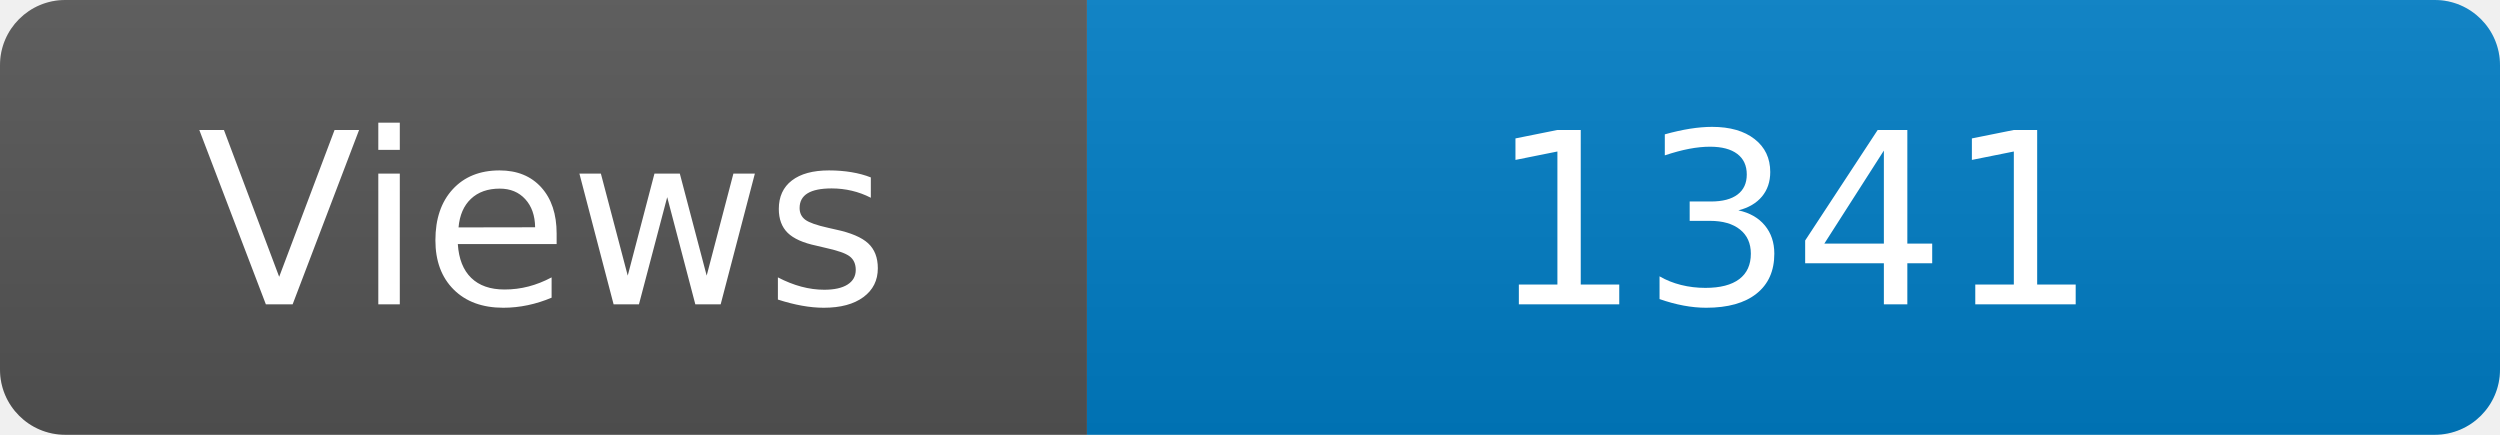
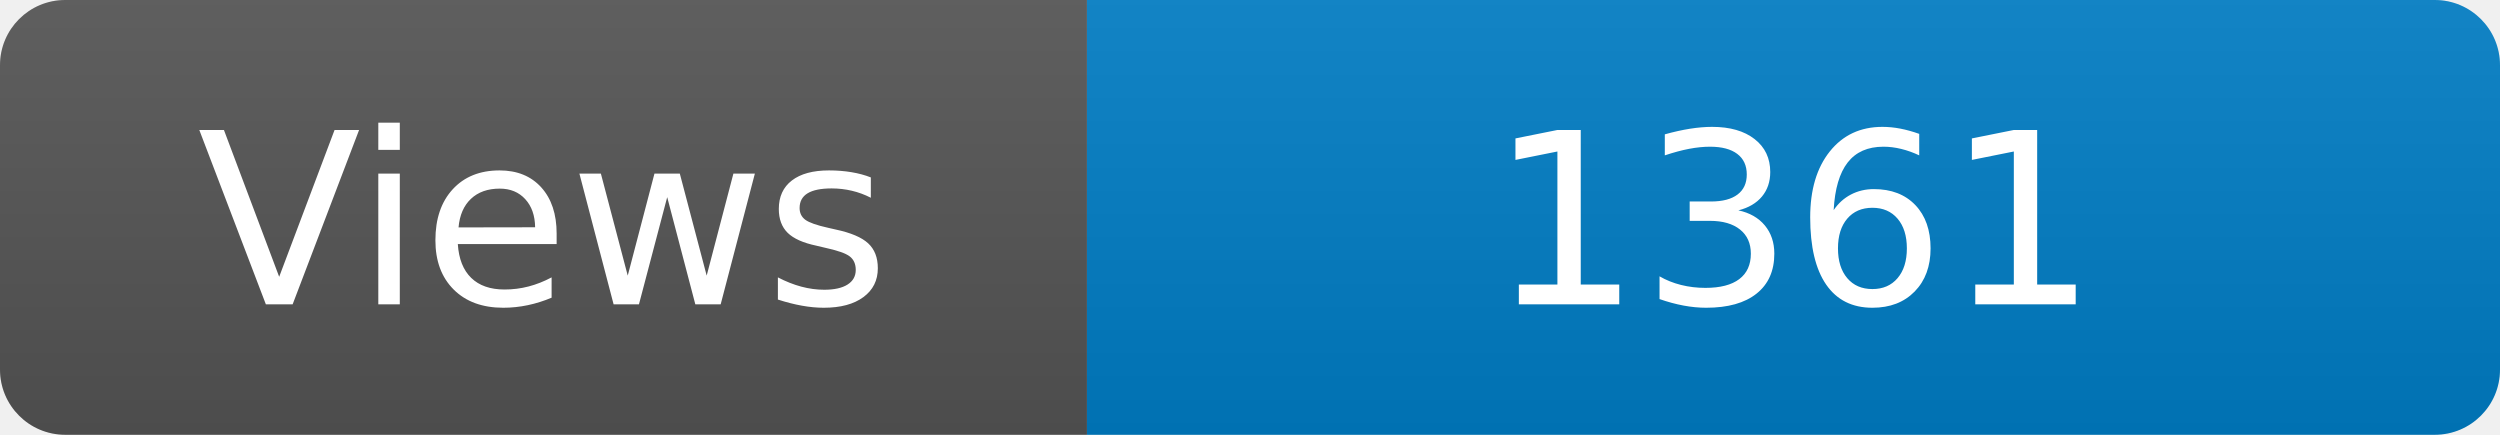
<svg xmlns="http://www.w3.org/2000/svg" width="115" height="20" role="img" aria-label="Maintained?: yes">
  <linearGradient id="s" x2="0" y2="100%">
    <stop offset="0" stop-color="#bbb" stop-opacity=".1" />
    <stop offset="1" stop-opacity=".1" />
  </linearGradient>
  <clipPath id="r">
    <rect width="115" height="20" rx="3" fill="#fff" />
  </clipPath>
  <g clip-path="url(#r)">
    <rect width="50" height="20" fill="#555" />
    <rect x="50" width="160" height="20" fill="#007ec6" />
    <rect width="115" height="20" fill="url(#s)" />
  </g>
  <g fill="#fff" text-anchor="middle" font-family="Verdana,Geneva,DejaVu Sans,sans-serif" font-size="110">
    <text x="250" y="140" transform="scale(.1)" fill="#fff">Views</text>
-     <text x="825" y="140" transform="scale(.1)" fill="#fff">1341</text>
+     <text x="825" y="140" transform="scale(.1)" fill="#fff">1361</text>
  </g>
</svg>
